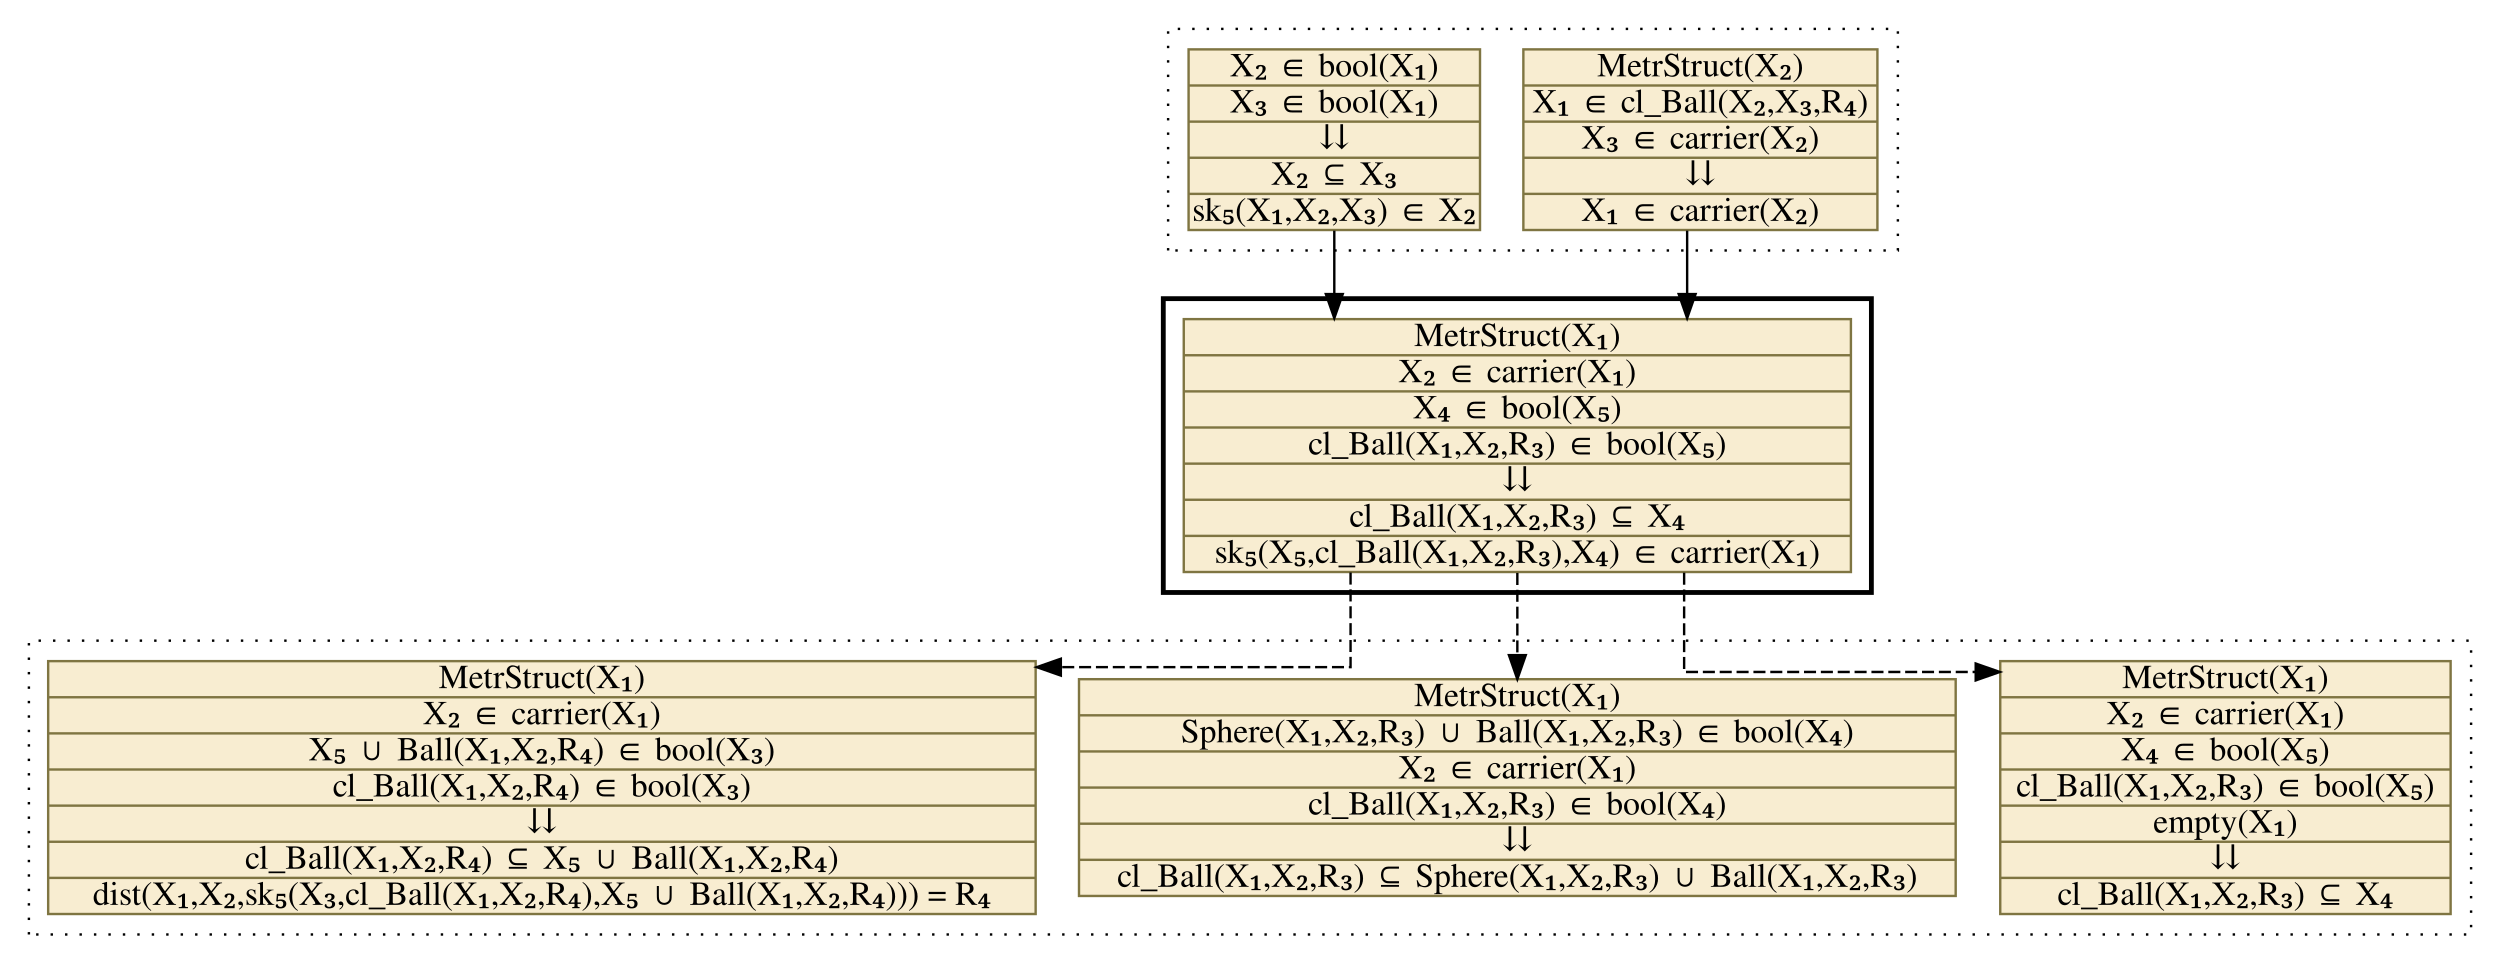
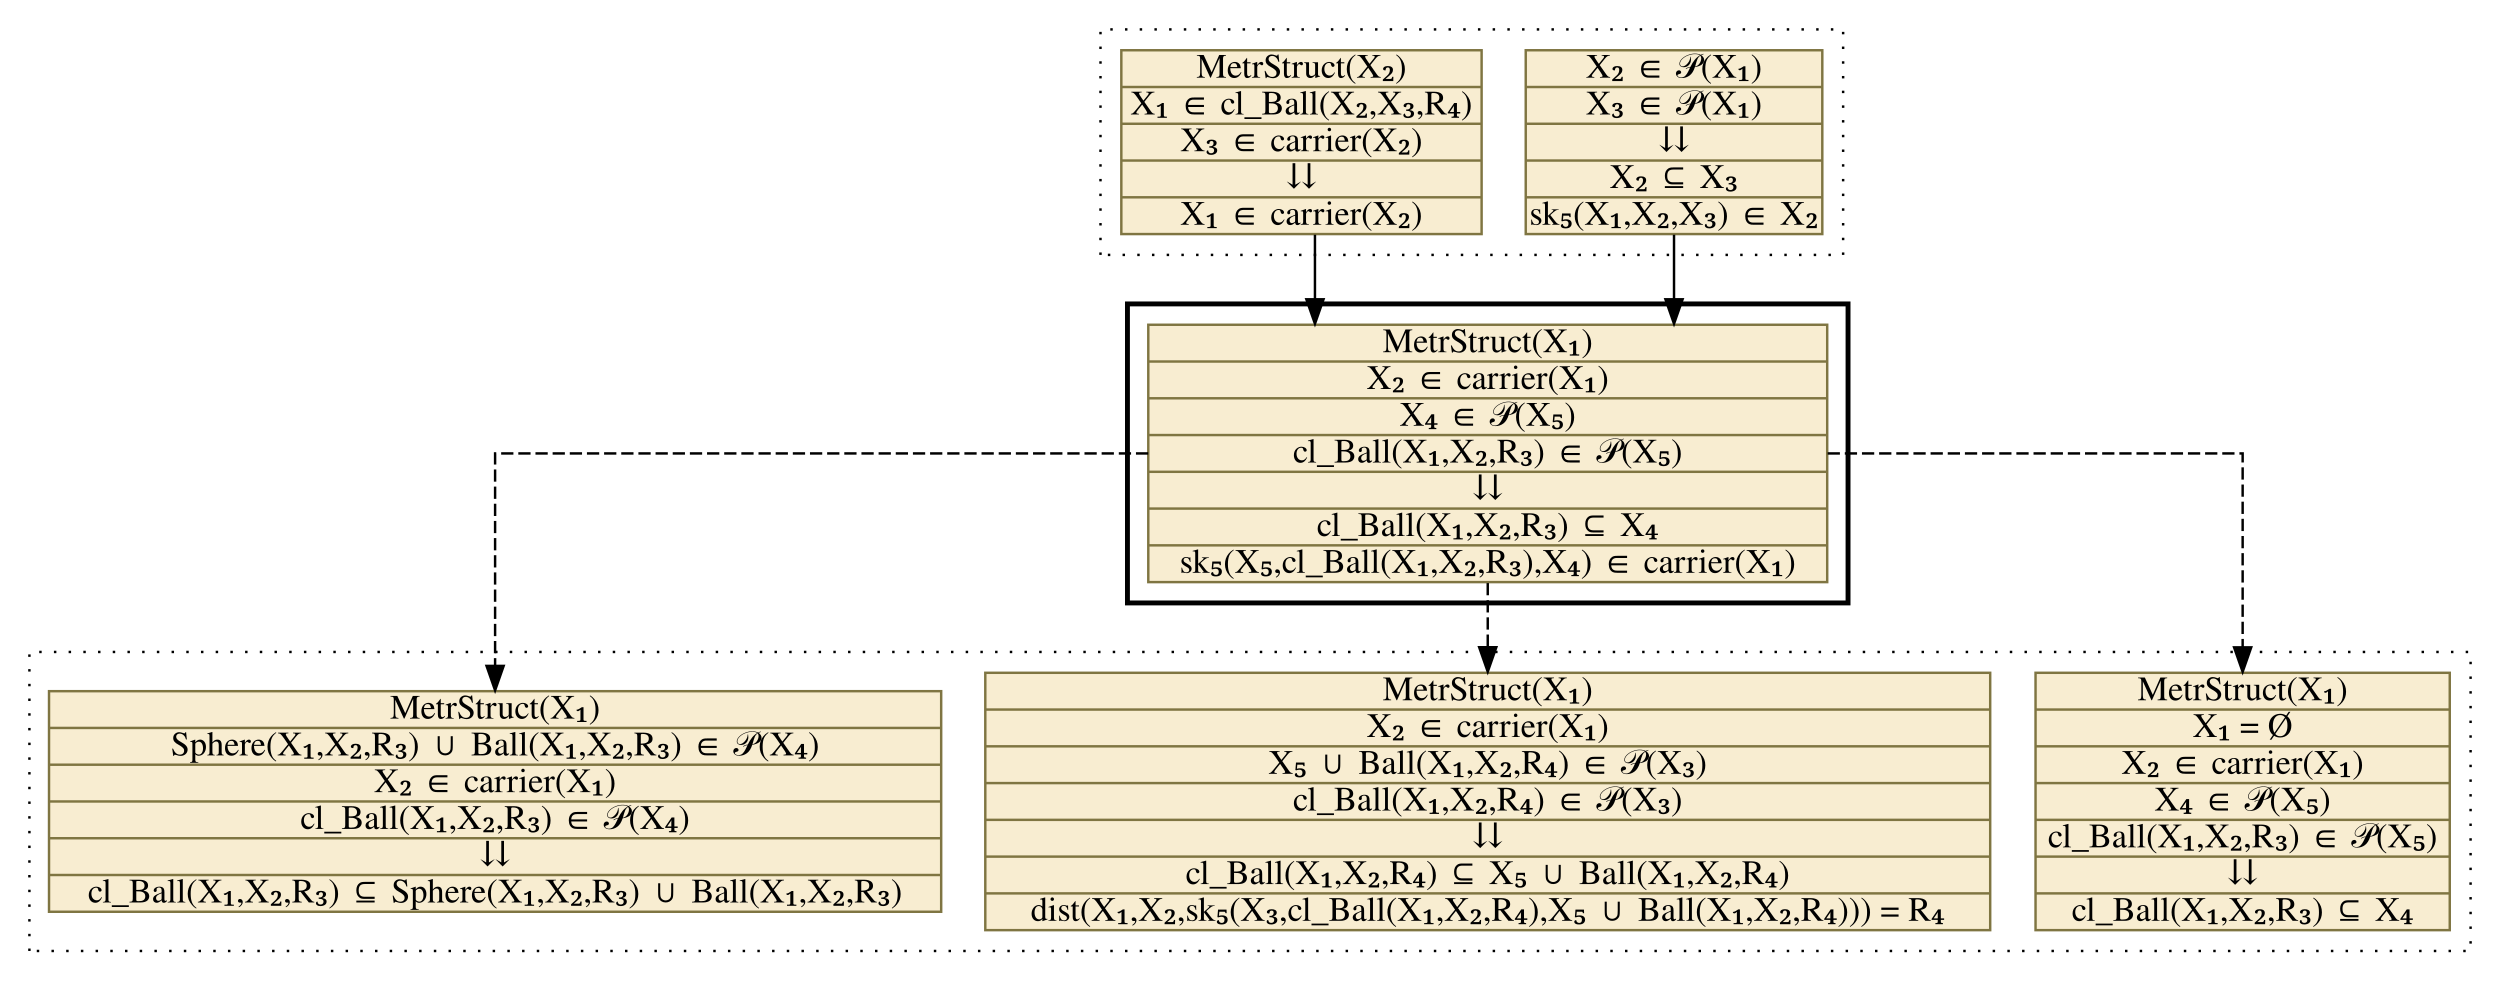
- <svg xmlns="http://www.w3.org/2000/svg" xmlns:xlink="http://www.w3.org/1999/xlink" width="1038pt" height="400pt" viewBox="0.00 0.00 1038.00 400.00">
+ <svg xmlns="http://www.w3.org/2000/svg" xmlns:xlink="http://www.w3.org/1999/xlink" width="1020pt" height="400pt" viewBox="0.00 0.00 1020.00 400.00">
  <g id="graph0" class="graph" transform="scale(1 1) rotate(0) translate(4 396)">
    <g id="clust1" class="cluster">
-       <polygon fill="transparent" stroke="black" stroke-dasharray="1,5" points="481,-292 481,-384 784,-384 784,-292 481,-292" />
+       <polygon fill="transparent" stroke="black" stroke-dasharray="1,5" points="445,-292 445,-384 748,-384 748,-292 445,-292" />
    </g>
    <g id="clust2" class="cluster">
-       <polygon fill="transparent" stroke="black" stroke-width="2" points="479,-150 479,-272 773,-272 773,-150 479,-150" />
+       <polygon fill="transparent" stroke="black" stroke-width="2" points="456,-150 456,-272 750,-272 750,-150 456,-150" />
    </g>
    <g id="clust3" class="cluster">
-       <polygon fill="transparent" stroke="black" stroke-dasharray="1,5" points="8,-8 8,-130 1022,-130 1022,-8 8,-8" />
+       <polygon fill="transparent" stroke="black" stroke-dasharray="1,5" points="8,-8 8,-130 1004,-130 1004,-8 8,-8" />
    </g>
    <g id="node1" class="node">
      <g id="a_node1">
-         <a xlink:href="c_0_32.html" xlink:title="{MetrStruct(X₂)|X₁ ∈ cl_Ball(X₂,X₃,R₄)|X₃ ∈ carrier(X₂)|⇊|X₁ ∈ carrier(X₂)}" target="_vizar">
-           <polygon fill="#f8edd1" stroke="#7f7542" points="628.5,-300.5 628.5,-375.5 775.5,-375.5 775.5,-300.5 628.5,-300.5" />
-           <text text-anchor="middle" x="702" y="-364.3" font-family="Times,serif" font-size="14.00">MetrStruct(X₂)</text>
-           <polyline fill="none" stroke="#7f7542" points="628.5,-360.5 775.5,-360.5 " />
-           <text text-anchor="middle" x="702" y="-349.3" font-family="Times,serif" font-size="14.00">X₁ ∈ cl_Ball(X₂,X₃,R₄)</text>
-           <polyline fill="none" stroke="#7f7542" points="628.5,-345.5 775.5,-345.5 " />
-           <text text-anchor="middle" x="702" y="-334.3" font-family="Times,serif" font-size="14.00">X₃ ∈ carrier(X₂)</text>
-           <polyline fill="none" stroke="#7f7542" points="628.5,-330.5 775.5,-330.5 " />
-           <text text-anchor="middle" x="702" y="-319.3" font-family="Times,serif" font-size="14.00">⇊</text>
-           <polyline fill="none" stroke="#7f7542" points="628.5,-315.5 775.5,-315.5 " />
-           <text text-anchor="middle" x="702" y="-304.3" font-family="Times,serif" font-size="14.00">X₁ ∈ carrier(X₂)</text>
+         <a xlink:href="c_0_54.html" xlink:title="{X₂ ∈ 𝒫(X₁)|X₃ ∈ 𝒫(X₁)|⇊|X₂ ⊆ X₃|sk₅(X₁,X₂,X₃) ∈ X₂}" target="_vizar">
+           <polygon fill="#f8edd1" stroke="#7f7542" points="618.5,-300.5 618.5,-375.5 739.5,-375.5 739.5,-300.5 618.5,-300.5" />
+           <text text-anchor="middle" x="679" y="-364.3" font-family="Times,serif" font-size="14.00">X₂ ∈ 𝒫(X₁)</text>
+           <polyline fill="none" stroke="#7f7542" points="618.5,-360.5 739.5,-360.5 " />
+           <text text-anchor="middle" x="679" y="-349.3" font-family="Times,serif" font-size="14.00">X₃ ∈ 𝒫(X₁)</text>
+           <polyline fill="none" stroke="#7f7542" points="618.5,-345.5 739.5,-345.5 " />
+           <text text-anchor="middle" x="679" y="-334.3" font-family="Times,serif" font-size="14.00">⇊</text>
+           <polyline fill="none" stroke="#7f7542" points="618.5,-330.5 739.5,-330.5 " />
+           <text text-anchor="middle" x="679" y="-319.3" font-family="Times,serif" font-size="14.00">X₂ ⊆ X₃</text>
+           <polyline fill="none" stroke="#7f7542" points="618.5,-315.5 739.5,-315.5 " />
+           <text text-anchor="middle" x="679" y="-304.3" font-family="Times,serif" font-size="14.00">sk₅(X₁,X₂,X₃) ∈ X₂</text>
        </a>
      </g>
    </g>
    <g id="node3" class="node">
      <g id="a_node3">
-         <a xlink:href="c_0_66.html" xlink:title="{MetrStruct(X₁)|X₂ ∈ carrier(X₁)|X₄ ∈ bool(X₅)|cl_Ball(X₁,X₂,R₃) ∈ bool(X₅)|⇊|cl_Ball(X₁,X₂,R₃) ⊆ X₄|sk₅(X₅,cl_Ball(X₁,X₂,R₃),X₄) ∈ carrier(X₁)}" target="_vizar">
-           <polygon fill="#f8edd1" stroke="#7f7542" points="487.5,-158.5 487.5,-263.5 764.5,-263.5 764.5,-158.5 487.5,-158.5" />
-           <text text-anchor="middle" x="626" y="-252.3" font-family="Times,serif" font-size="14.00">MetrStruct(X₁)</text>
-           <polyline fill="none" stroke="#7f7542" points="487.5,-248.5 764.5,-248.5 " />
-           <text text-anchor="middle" x="626" y="-237.3" font-family="Times,serif" font-size="14.00">X₂ ∈ carrier(X₁)</text>
-           <polyline fill="none" stroke="#7f7542" points="487.5,-233.5 764.5,-233.5 " />
-           <text text-anchor="middle" x="626" y="-222.3" font-family="Times,serif" font-size="14.00">X₄ ∈ bool(X₅)</text>
-           <polyline fill="none" stroke="#7f7542" points="487.5,-218.5 764.5,-218.5 " />
-           <text text-anchor="middle" x="626" y="-207.3" font-family="Times,serif" font-size="14.00">cl_Ball(X₁,X₂,R₃) ∈ bool(X₅)</text>
-           <polyline fill="none" stroke="#7f7542" points="487.5,-203.5 764.5,-203.5 " />
-           <text text-anchor="middle" x="626" y="-192.3" font-family="Times,serif" font-size="14.00">⇊</text>
-           <polyline fill="none" stroke="#7f7542" points="487.5,-188.5 764.5,-188.5 " />
-           <text text-anchor="middle" x="626" y="-177.3" font-family="Times,serif" font-size="14.00">cl_Ball(X₁,X₂,R₃) ⊆ X₄</text>
-           <polyline fill="none" stroke="#7f7542" points="487.5,-173.5 764.5,-173.5 " />
-           <text text-anchor="middle" x="626" y="-162.3" font-family="Times,serif" font-size="14.00">sk₅(X₅,cl_Ball(X₁,X₂,R₃),X₄) ∈ carrier(X₁)</text>
+         <a xlink:href="c_0_66.html" xlink:title="{MetrStruct(X₁)|X₂ ∈ carrier(X₁)|X₄ ∈ 𝒫(X₅)|cl_Ball(X₁,X₂,R₃) ∈ 𝒫(X₅)|⇊|cl_Ball(X₁,X₂,R₃) ⊆ X₄|sk₅(X₅,cl_Ball(X₁,X₂,R₃),X₄) ∈ carrier(X₁)}" target="_vizar">
+           <polygon fill="#f8edd1" stroke="#7f7542" points="464.5,-158.5 464.5,-263.5 741.5,-263.5 741.5,-158.5 464.5,-158.5" />
+           <text text-anchor="middle" x="603" y="-252.3" font-family="Times,serif" font-size="14.00">MetrStruct(X₁)</text>
+           <polyline fill="none" stroke="#7f7542" points="464.5,-248.5 741.5,-248.5 " />
+           <text text-anchor="middle" x="603" y="-237.3" font-family="Times,serif" font-size="14.00">X₂ ∈ carrier(X₁)</text>
+           <polyline fill="none" stroke="#7f7542" points="464.5,-233.5 741.5,-233.5 " />
+           <text text-anchor="middle" x="603" y="-222.3" font-family="Times,serif" font-size="14.00">X₄ ∈ 𝒫(X₅)</text>
+           <polyline fill="none" stroke="#7f7542" points="464.5,-218.5 741.5,-218.5 " />
+           <text text-anchor="middle" x="603" y="-207.3" font-family="Times,serif" font-size="14.00">cl_Ball(X₁,X₂,R₃) ∈ 𝒫(X₅)</text>
+           <polyline fill="none" stroke="#7f7542" points="464.5,-203.5 741.5,-203.5 " />
+           <text text-anchor="middle" x="603" y="-192.3" font-family="Times,serif" font-size="14.00">⇊</text>
+           <polyline fill="none" stroke="#7f7542" points="464.5,-188.5 741.5,-188.5 " />
+           <text text-anchor="middle" x="603" y="-177.3" font-family="Times,serif" font-size="14.00">cl_Ball(X₁,X₂,R₃) ⊆ X₄</text>
+           <polyline fill="none" stroke="#7f7542" points="464.5,-173.5 741.5,-173.5 " />
+           <text text-anchor="middle" x="603" y="-162.3" font-family="Times,serif" font-size="14.00">sk₅(X₅,cl_Ball(X₁,X₂,R₃),X₄) ∈ carrier(X₁)</text>
        </a>
      </g>
    </g>
    <g id="edge1" class="edge">
-       <path fill="none" stroke="black" d="M696.5,-300.24C696.5,-300.24 696.5,-273.89 696.5,-273.89" />
-       <polygon fill="black" stroke="black" points="700,-273.89 696.5,-263.89 693,-273.89 700,-273.89" />
+       <path fill="none" stroke="black" d="M679,-300.24C679,-300.24 679,-273.89 679,-273.89" />
+       <polygon fill="black" stroke="black" points="682.5,-273.89 679,-263.89 675.5,-273.89 682.5,-273.89" />
    </g>
    <g id="node2" class="node">
      <g id="a_node2">
-         <a xlink:href="c_0_54.html" xlink:title="{X₂ ∈ bool(X₁)|X₃ ∈ bool(X₁)|⇊|X₂ ⊆ X₃|sk₅(X₁,X₂,X₃) ∈ X₂}" target="_vizar">
-           <polygon fill="#f8edd1" stroke="#7f7542" points="489.5,-300.5 489.5,-375.5 610.5,-375.5 610.5,-300.5 489.5,-300.5" />
-           <text text-anchor="middle" x="550" y="-364.3" font-family="Times,serif" font-size="14.00">X₂ ∈ bool(X₁)</text>
-           <polyline fill="none" stroke="#7f7542" points="489.5,-360.5 610.5,-360.5 " />
-           <text text-anchor="middle" x="550" y="-349.3" font-family="Times,serif" font-size="14.00">X₃ ∈ bool(X₁)</text>
-           <polyline fill="none" stroke="#7f7542" points="489.5,-345.5 610.5,-345.5 " />
-           <text text-anchor="middle" x="550" y="-334.3" font-family="Times,serif" font-size="14.00">⇊</text>
-           <polyline fill="none" stroke="#7f7542" points="489.5,-330.5 610.5,-330.5 " />
-           <text text-anchor="middle" x="550" y="-319.3" font-family="Times,serif" font-size="14.00">X₂ ⊆ X₃</text>
-           <polyline fill="none" stroke="#7f7542" points="489.5,-315.5 610.5,-315.5 " />
-           <text text-anchor="middle" x="550" y="-304.3" font-family="Times,serif" font-size="14.00">sk₅(X₁,X₂,X₃) ∈ X₂</text>
+         <a xlink:href="c_0_32.html" xlink:title="{MetrStruct(X₂)|X₁ ∈ cl_Ball(X₂,X₃,R₄)|X₃ ∈ carrier(X₂)|⇊|X₁ ∈ carrier(X₂)}" target="_vizar">
+           <polygon fill="#f8edd1" stroke="#7f7542" points="453.5,-300.5 453.5,-375.5 600.5,-375.5 600.5,-300.5 453.5,-300.5" />
+           <text text-anchor="middle" x="527" y="-364.3" font-family="Times,serif" font-size="14.00">MetrStruct(X₂)</text>
+           <polyline fill="none" stroke="#7f7542" points="453.5,-360.5 600.5,-360.5 " />
+           <text text-anchor="middle" x="527" y="-349.3" font-family="Times,serif" font-size="14.00">X₁ ∈ cl_Ball(X₂,X₃,R₄)</text>
+           <polyline fill="none" stroke="#7f7542" points="453.5,-345.5 600.5,-345.5 " />
+           <text text-anchor="middle" x="527" y="-334.3" font-family="Times,serif" font-size="14.00">X₃ ∈ carrier(X₂)</text>
+           <polyline fill="none" stroke="#7f7542" points="453.5,-330.5 600.5,-330.5 " />
+           <text text-anchor="middle" x="527" y="-319.3" font-family="Times,serif" font-size="14.00">⇊</text>
+           <polyline fill="none" stroke="#7f7542" points="453.5,-315.5 600.5,-315.5 " />
+           <text text-anchor="middle" x="527" y="-304.3" font-family="Times,serif" font-size="14.00">X₁ ∈ carrier(X₂)</text>
        </a>
      </g>
    </g>
    <g id="edge2" class="edge">
-       <path fill="none" stroke="black" d="M550,-300.24C550,-300.24 550,-273.89 550,-273.89" />
-       <polygon fill="black" stroke="black" points="553.5,-273.89 550,-263.89 546.5,-273.89 553.5,-273.89" />
+       <path fill="none" stroke="black" d="M532.5,-300.24C532.5,-300.24 532.5,-273.89 532.5,-273.89" />
+       <polygon fill="black" stroke="black" points="536,-273.89 532.5,-263.89 529,-273.89 536,-273.89" />
    </g>
    <g id="node4" class="node">
      <g id="a_node4">
-         <a xlink:href="c_0_72.html" xlink:title="{MetrStruct(X₁)|X₂ ∈ carrier(X₁)|X₄ ∈ bool(X₅)|cl_Ball(X₁,X₂,R₃) ∈ bool(X₅)|empty(X₁)|⇊|cl_Ball(X₁,X₂,R₃) ⊆ X₄}" target="_vizar">
-           <polygon fill="#f8edd1" stroke="#7f7542" points="826.5,-16.5 826.5,-121.5 1013.5,-121.5 1013.5,-16.5 826.5,-16.5" />
-           <text text-anchor="middle" x="920" y="-110.3" font-family="Times,serif" font-size="14.00">MetrStruct(X₁)</text>
-           <polyline fill="none" stroke="#7f7542" points="826.5,-106.5 1013.5,-106.5 " />
-           <text text-anchor="middle" x="920" y="-95.3" font-family="Times,serif" font-size="14.00">X₂ ∈ carrier(X₁)</text>
-           <polyline fill="none" stroke="#7f7542" points="826.5,-91.5 1013.5,-91.5 " />
-           <text text-anchor="middle" x="920" y="-80.3" font-family="Times,serif" font-size="14.00">X₄ ∈ bool(X₅)</text>
-           <polyline fill="none" stroke="#7f7542" points="826.5,-76.5 1013.5,-76.5 " />
-           <text text-anchor="middle" x="920" y="-65.3" font-family="Times,serif" font-size="14.00">cl_Ball(X₁,X₂,R₃) ∈ bool(X₅)</text>
-           <polyline fill="none" stroke="#7f7542" points="826.5,-61.5 1013.5,-61.5 " />
-           <text text-anchor="middle" x="920" y="-50.3" font-family="Times,serif" font-size="14.00">empty(X₁)</text>
-           <polyline fill="none" stroke="#7f7542" points="826.5,-46.5 1013.5,-46.5 " />
-           <text text-anchor="middle" x="920" y="-35.3" font-family="Times,serif" font-size="14.00">⇊</text>
-           <polyline fill="none" stroke="#7f7542" points="826.5,-31.5 1013.5,-31.5 " />
-           <text text-anchor="middle" x="920" y="-20.3" font-family="Times,serif" font-size="14.00">cl_Ball(X₁,X₂,R₃) ⊆ X₄</text>
+         <a xlink:href="c_0_72.html" xlink:title="{MetrStruct(X₁)|X₁ = Ø|X₂ ∈ carrier(X₁)|X₄ ∈ 𝒫(X₅)|cl_Ball(X₁,X₂,R₃) ∈ 𝒫(X₅)|⇊|cl_Ball(X₁,X₂,R₃) ⊆ X₄}" target="_vizar">
+           <polygon fill="#f8edd1" stroke="#7f7542" points="826.5,-16.5 826.5,-121.5 995.5,-121.5 995.5,-16.5 826.5,-16.5" />
+           <text text-anchor="middle" x="911" y="-110.3" font-family="Times,serif" font-size="14.00">MetrStruct(X₁)</text>
+           <polyline fill="none" stroke="#7f7542" points="826.5,-106.5 995.5,-106.5 " />
+           <text text-anchor="middle" x="911" y="-95.3" font-family="Times,serif" font-size="14.00">X₁ = Ø</text>
+           <polyline fill="none" stroke="#7f7542" points="826.5,-91.5 995.5,-91.5 " />
+           <text text-anchor="middle" x="911" y="-80.3" font-family="Times,serif" font-size="14.00">X₂ ∈ carrier(X₁)</text>
+           <polyline fill="none" stroke="#7f7542" points="826.5,-76.5 995.5,-76.5 " />
+           <text text-anchor="middle" x="911" y="-65.3" font-family="Times,serif" font-size="14.00">X₄ ∈ 𝒫(X₅)</text>
+           <polyline fill="none" stroke="#7f7542" points="826.5,-61.5 995.5,-61.5 " />
+           <text text-anchor="middle" x="911" y="-50.3" font-family="Times,serif" font-size="14.00">cl_Ball(X₁,X₂,R₃) ∈ 𝒫(X₅)</text>
+           <polyline fill="none" stroke="#7f7542" points="826.5,-46.5 995.5,-46.5 " />
+           <text text-anchor="middle" x="911" y="-35.3" font-family="Times,serif" font-size="14.00">⇊</text>
+           <polyline fill="none" stroke="#7f7542" points="826.5,-31.5 995.5,-31.5 " />
+           <text text-anchor="middle" x="911" y="-20.3" font-family="Times,serif" font-size="14.00">cl_Ball(X₁,X₂,R₃) ⊆ X₄</text>
        </a>
      </g>
    </g>
    <g id="edge3" class="edge">
-       <path fill="none" stroke="black" stroke-dasharray="5,2" d="M695.25,-158.23C695.25,-136.8 695.25,-117 695.25,-117 695.25,-117 816.31,-117 816.31,-117" />
-       <polygon fill="black" stroke="black" points="816.31,-120.5 826.31,-117 816.31,-113.5 816.31,-120.5" />
+       <path fill="none" stroke="black" stroke-dasharray="5,2" d="M741.68,-211C823.43,-211 911,-211 911,-211 911,-211 911,-131.88 911,-131.88" />
+       <polygon fill="black" stroke="black" points="914.5,-131.88 911,-121.88 907.5,-131.88 914.5,-131.88" />
    </g>
    <g id="node5" class="node">
      <g id="a_node5">
-         <a xlink:href="c_0_78.html" xlink:title="{MetrStruct(X₁)|Sphere(X₁,X₂,R₃) ∪ Ball(X₁,X₂,R₃) ∈ bool(X₄)|X₂ ∈ carrier(X₁)|cl_Ball(X₁,X₂,R₃) ∈ bool(X₄)|⇊|cl_Ball(X₁,X₂,R₃) ⊆ Sphere(X₁,X₂,R₃) ∪ Ball(X₁,X₂,R₃)}" target="_vizar">
-           <polygon fill="#f8edd1" stroke="#7f7542" points="444,-24 444,-114 808,-114 808,-24 444,-24" />
-           <text text-anchor="middle" x="626" y="-102.8" font-family="Times,serif" font-size="14.00">MetrStruct(X₁)</text>
-           <polyline fill="none" stroke="#7f7542" points="444,-99 808,-99 " />
-           <text text-anchor="middle" x="626" y="-87.8" font-family="Times,serif" font-size="14.00">Sphere(X₁,X₂,R₃) ∪ Ball(X₁,X₂,R₃) ∈ bool(X₄)</text>
-           <polyline fill="none" stroke="#7f7542" points="444,-84 808,-84 " />
-           <text text-anchor="middle" x="626" y="-72.8" font-family="Times,serif" font-size="14.00">X₂ ∈ carrier(X₁)</text>
-           <polyline fill="none" stroke="#7f7542" points="444,-69 808,-69 " />
-           <text text-anchor="middle" x="626" y="-57.8" font-family="Times,serif" font-size="14.00">cl_Ball(X₁,X₂,R₃) ∈ bool(X₄)</text>
-           <polyline fill="none" stroke="#7f7542" points="444,-54 808,-54 " />
-           <text text-anchor="middle" x="626" y="-42.8" font-family="Times,serif" font-size="14.00">⇊</text>
-           <polyline fill="none" stroke="#7f7542" points="444,-39 808,-39 " />
-           <text text-anchor="middle" x="626" y="-27.8" font-family="Times,serif" font-size="14.00">cl_Ball(X₁,X₂,R₃) ⊆ Sphere(X₁,X₂,R₃) ∪ Ball(X₁,X₂,R₃)</text>
+         <a xlink:href="c_0_71.html" xlink:title="{MetrStruct(X₁)|X₂ ∈ carrier(X₁)|X₅ ∪ Ball(X₁,X₂,R₄) ∈ 𝒫(X₃)|cl_Ball(X₁,X₂,R₄) ∈ 𝒫(X₃)|⇊|cl_Ball(X₁,X₂,R₄) ⊆ X₅ ∪ Ball(X₁,X₂,R₄)|dist(X₁,X₂,sk₅(X₃,cl_Ball(X₁,X₂,R₄),X₅ ∪ Ball(X₁,X₂,R₄))) = R₄}" target="_vizar">
+           <polygon fill="#f8edd1" stroke="#7f7542" points="398,-16.5 398,-121.5 808,-121.5 808,-16.5 398,-16.5" />
+           <text text-anchor="middle" x="603" y="-110.3" font-family="Times,serif" font-size="14.00">MetrStruct(X₁)</text>
+           <polyline fill="none" stroke="#7f7542" points="398,-106.5 808,-106.5 " />
+           <text text-anchor="middle" x="603" y="-95.3" font-family="Times,serif" font-size="14.00">X₂ ∈ carrier(X₁)</text>
+           <polyline fill="none" stroke="#7f7542" points="398,-91.5 808,-91.5 " />
+           <text text-anchor="middle" x="603" y="-80.3" font-family="Times,serif" font-size="14.00">X₅ ∪ Ball(X₁,X₂,R₄) ∈ 𝒫(X₃)</text>
+           <polyline fill="none" stroke="#7f7542" points="398,-76.5 808,-76.5 " />
+           <text text-anchor="middle" x="603" y="-65.3" font-family="Times,serif" font-size="14.00">cl_Ball(X₁,X₂,R₄) ∈ 𝒫(X₃)</text>
+           <polyline fill="none" stroke="#7f7542" points="398,-61.5 808,-61.5 " />
+           <text text-anchor="middle" x="603" y="-50.3" font-family="Times,serif" font-size="14.00">⇊</text>
+           <polyline fill="none" stroke="#7f7542" points="398,-46.5 808,-46.5 " />
+           <text text-anchor="middle" x="603" y="-35.3" font-family="Times,serif" font-size="14.00">cl_Ball(X₁,X₂,R₄) ⊆ X₅ ∪ Ball(X₁,X₂,R₄)</text>
+           <polyline fill="none" stroke="#7f7542" points="398,-31.5 808,-31.5 " />
+           <text text-anchor="middle" x="603" y="-20.3" font-family="Times,serif" font-size="14.00">dist(X₁,X₂,sk₅(X₃,cl_Ball(X₁,X₂,R₄),X₅ ∪ Ball(X₁,X₂,R₄))) = R₄</text>
        </a>
      </g>
    </g>
    <g id="edge4" class="edge">
-       <path fill="none" stroke="black" stroke-dasharray="5,2" d="M626,-158.12C626,-158.12 626,-124 626,-124" />
-       <polygon fill="black" stroke="black" points="629.5,-124 626,-114 622.5,-124 629.5,-124" />
+       <path fill="none" stroke="black" stroke-dasharray="5,2" d="M603,-158.12C603,-158.12 603,-131.92 603,-131.92" />
+       <polygon fill="black" stroke="black" points="606.5,-131.92 603,-121.92 599.5,-131.92 606.5,-131.92" />
    </g>
    <g id="node6" class="node">
      <g id="a_node6">
-         <a xlink:href="c_0_71.html" xlink:title="{MetrStruct(X₁)|X₂ ∈ carrier(X₁)|X₅ ∪ Ball(X₁,X₂,R₄) ∈ bool(X₃)|cl_Ball(X₁,X₂,R₄) ∈ bool(X₃)|⇊|cl_Ball(X₁,X₂,R₄) ⊆ X₅ ∪ Ball(X₁,X₂,R₄)|dist(X₁,X₂,sk₅(X₃,cl_Ball(X₁,X₂,R₄),X₅ ∪ Ball(X₁,X₂,R₄))) = R₄}" target="_vizar">
-           <polygon fill="#f8edd1" stroke="#7f7542" points="16,-16.5 16,-121.5 426,-121.5 426,-16.5 16,-16.5" />
-           <text text-anchor="middle" x="221" y="-110.3" font-family="Times,serif" font-size="14.00">MetrStruct(X₁)</text>
-           <polyline fill="none" stroke="#7f7542" points="16,-106.5 426,-106.5 " />
-           <text text-anchor="middle" x="221" y="-95.3" font-family="Times,serif" font-size="14.00">X₂ ∈ carrier(X₁)</text>
-           <polyline fill="none" stroke="#7f7542" points="16,-91.5 426,-91.5 " />
-           <text text-anchor="middle" x="221" y="-80.3" font-family="Times,serif" font-size="14.00">X₅ ∪ Ball(X₁,X₂,R₄) ∈ bool(X₃)</text>
-           <polyline fill="none" stroke="#7f7542" points="16,-76.5 426,-76.5 " />
-           <text text-anchor="middle" x="221" y="-65.3" font-family="Times,serif" font-size="14.00">cl_Ball(X₁,X₂,R₄) ∈ bool(X₃)</text>
-           <polyline fill="none" stroke="#7f7542" points="16,-61.5 426,-61.5 " />
-           <text text-anchor="middle" x="221" y="-50.3" font-family="Times,serif" font-size="14.00">⇊</text>
-           <polyline fill="none" stroke="#7f7542" points="16,-46.5 426,-46.5 " />
-           <text text-anchor="middle" x="221" y="-35.3" font-family="Times,serif" font-size="14.00">cl_Ball(X₁,X₂,R₄) ⊆ X₅ ∪ Ball(X₁,X₂,R₄)</text>
-           <polyline fill="none" stroke="#7f7542" points="16,-31.5 426,-31.5 " />
-           <text text-anchor="middle" x="221" y="-20.3" font-family="Times,serif" font-size="14.00">dist(X₁,X₂,sk₅(X₃,cl_Ball(X₁,X₂,R₄),X₅ ∪ Ball(X₁,X₂,R₄))) = R₄</text>
+         <a xlink:href="c_0_78.html" xlink:title="{MetrStruct(X₁)|Sphere(X₁,X₂,R₃) ∪ Ball(X₁,X₂,R₃) ∈ 𝒫(X₄)|X₂ ∈ carrier(X₁)|cl_Ball(X₁,X₂,R₃) ∈ 𝒫(X₄)|⇊|cl_Ball(X₁,X₂,R₃) ⊆ Sphere(X₁,X₂,R₃) ∪ Ball(X₁,X₂,R₃)}" target="_vizar">
+           <polygon fill="#f8edd1" stroke="#7f7542" points="16,-24 16,-114 380,-114 380,-24 16,-24" />
+           <text text-anchor="middle" x="198" y="-102.8" font-family="Times,serif" font-size="14.00">MetrStruct(X₁)</text>
+           <polyline fill="none" stroke="#7f7542" points="16,-99 380,-99 " />
+           <text text-anchor="middle" x="198" y="-87.8" font-family="Times,serif" font-size="14.00">Sphere(X₁,X₂,R₃) ∪ Ball(X₁,X₂,R₃) ∈ 𝒫(X₄)</text>
+           <polyline fill="none" stroke="#7f7542" points="16,-84 380,-84 " />
+           <text text-anchor="middle" x="198" y="-72.8" font-family="Times,serif" font-size="14.00">X₂ ∈ carrier(X₁)</text>
+           <polyline fill="none" stroke="#7f7542" points="16,-69 380,-69 " />
+           <text text-anchor="middle" x="198" y="-57.8" font-family="Times,serif" font-size="14.00">cl_Ball(X₁,X₂,R₃) ∈ 𝒫(X₄)</text>
+           <polyline fill="none" stroke="#7f7542" points="16,-54 380,-54 " />
+           <text text-anchor="middle" x="198" y="-42.8" font-family="Times,serif" font-size="14.00">⇊</text>
+           <polyline fill="none" stroke="#7f7542" points="16,-39 380,-39 " />
+           <text text-anchor="middle" x="198" y="-27.8" font-family="Times,serif" font-size="14.00">cl_Ball(X₁,X₂,R₃) ⊆ Sphere(X₁,X₂,R₃) ∪ Ball(X₁,X₂,R₃)</text>
        </a>
      </g>
    </g>
    <g id="edge5" class="edge">
-       <path fill="none" stroke="black" stroke-dasharray="5,2" d="M556.75,-158.28C556.75,-137.73 556.75,-119 556.75,-119 556.75,-119 436.46,-119 436.46,-119" />
-       <polygon fill="black" stroke="black" points="436.46,-115.5 426.46,-119 436.46,-122.5 436.46,-115.5" />
+       <path fill="none" stroke="black" stroke-dasharray="5,2" d="M464.47,-211C347.19,-211 198,-211 198,-211 198,-211 198,-124.32 198,-124.32" />
+       <polygon fill="black" stroke="black" points="201.5,-124.32 198,-114.32 194.5,-124.32 201.5,-124.32" />
    </g>
  </g>
</svg>
